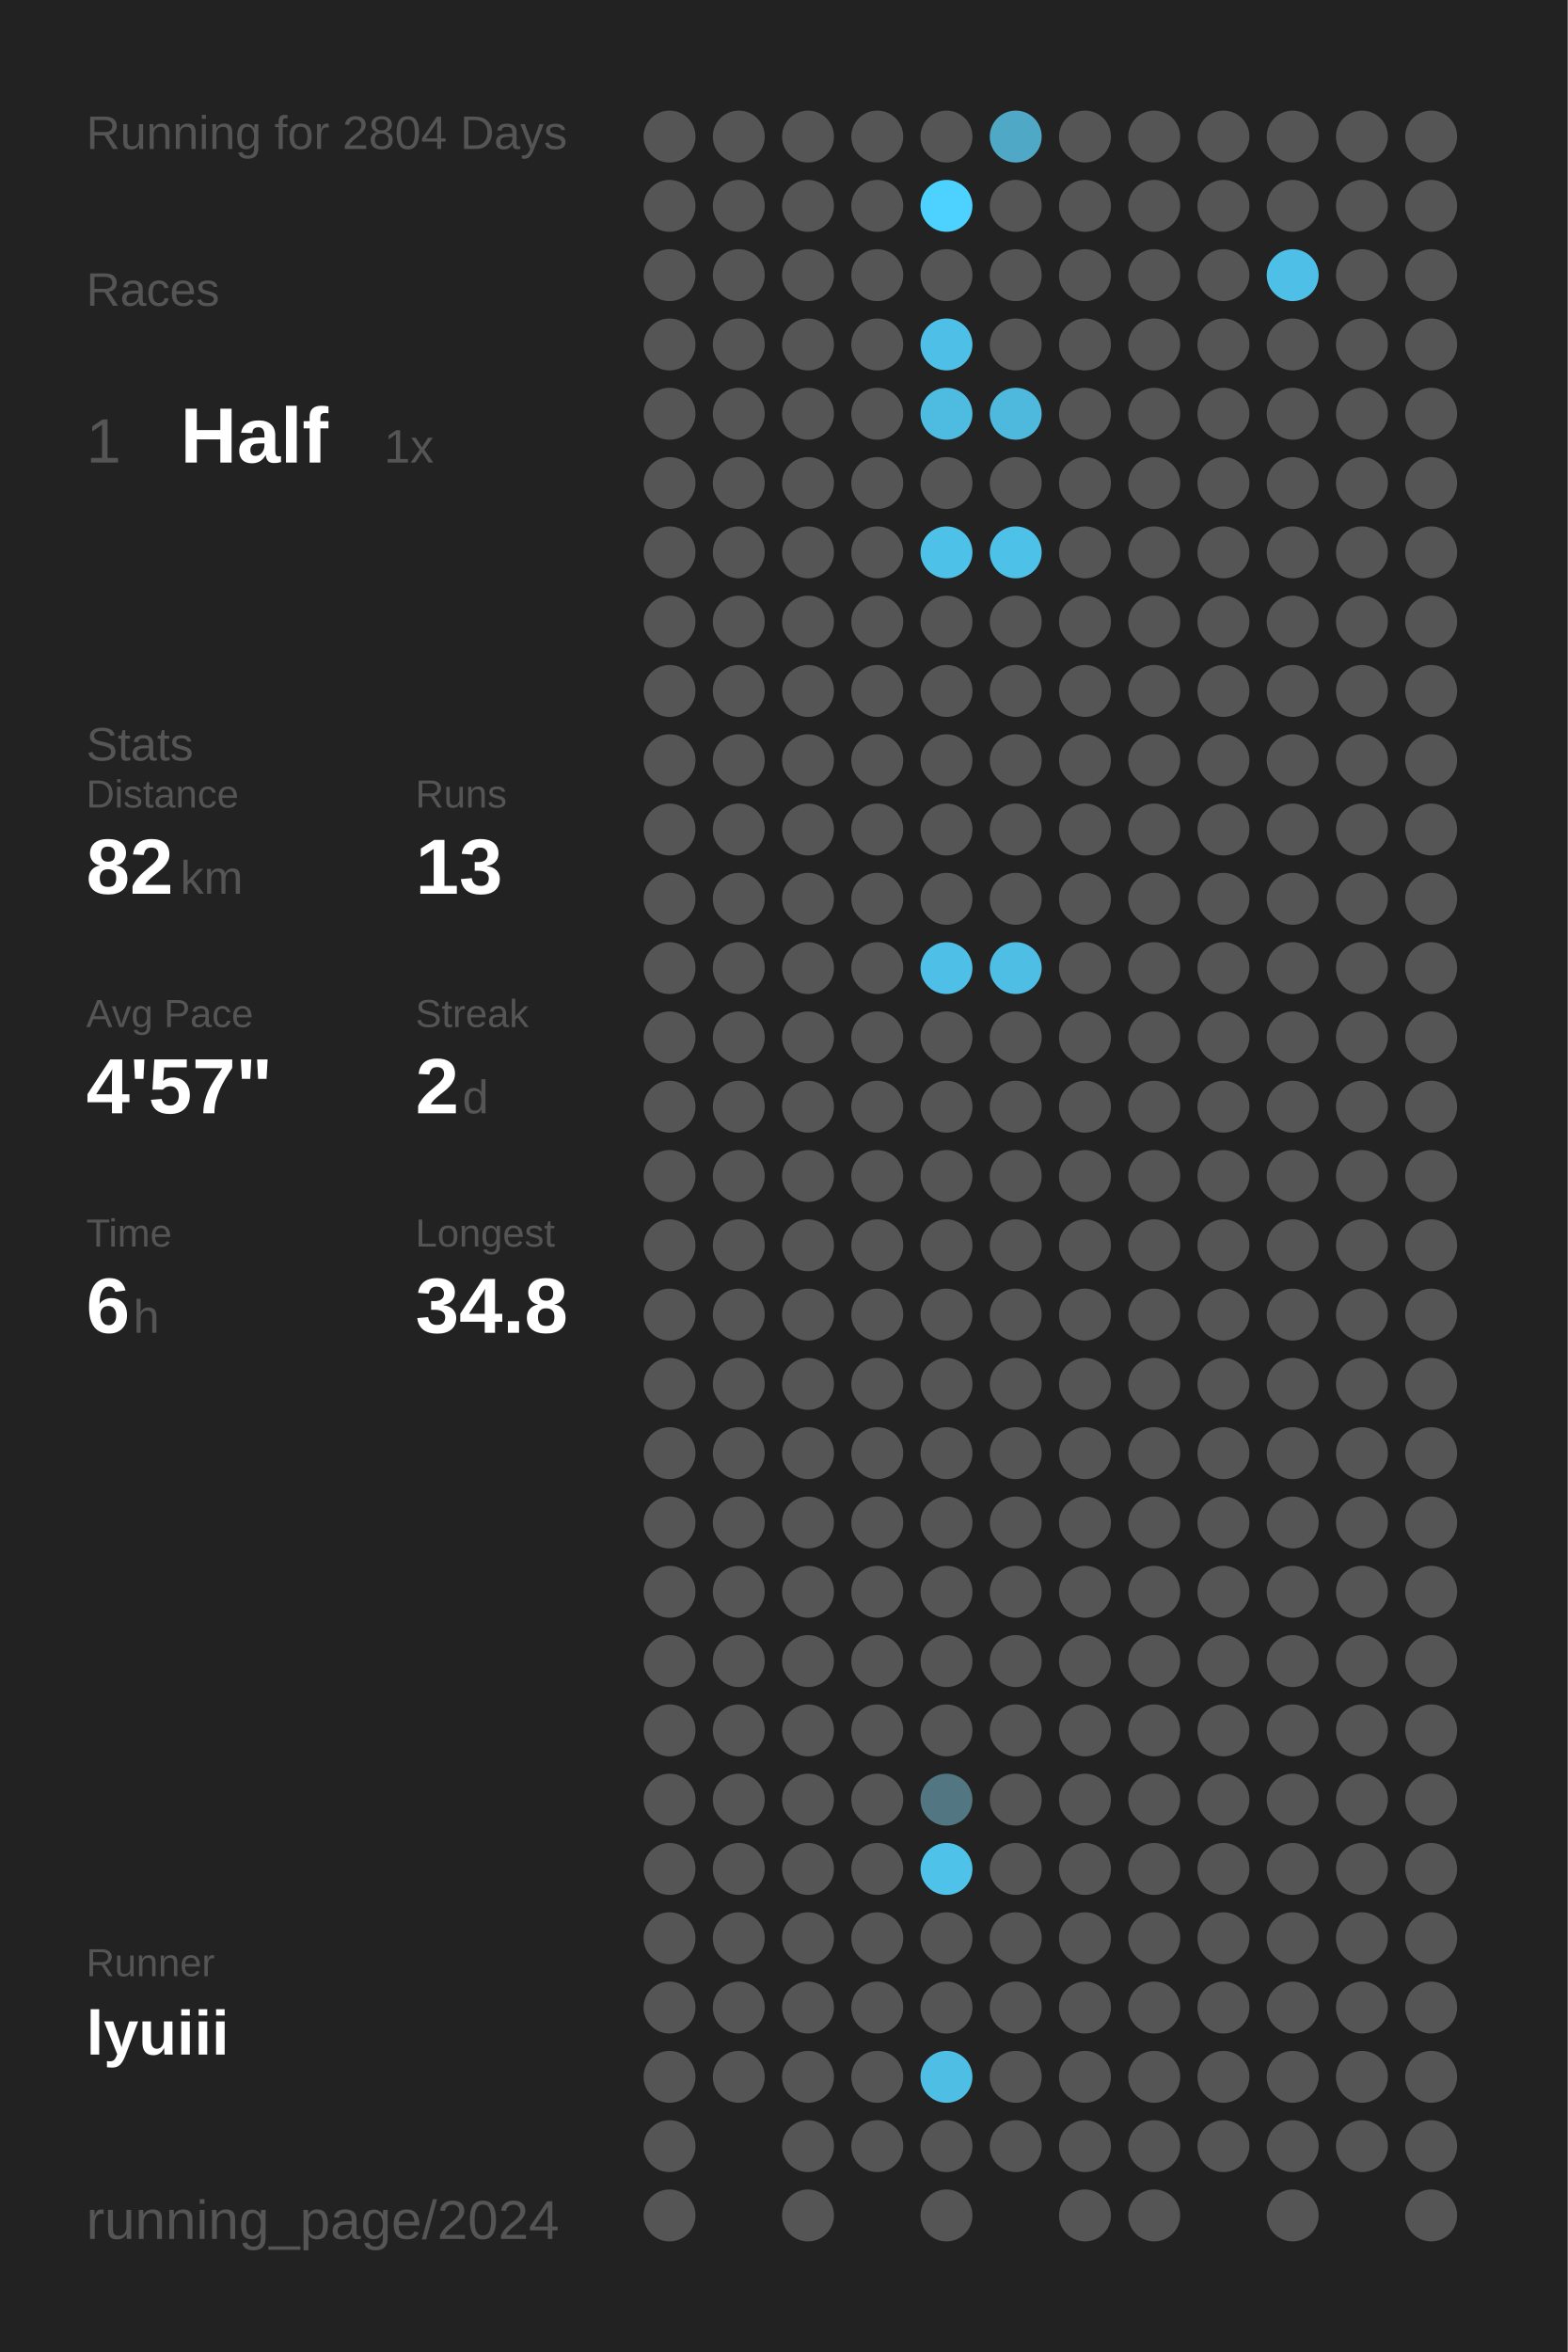
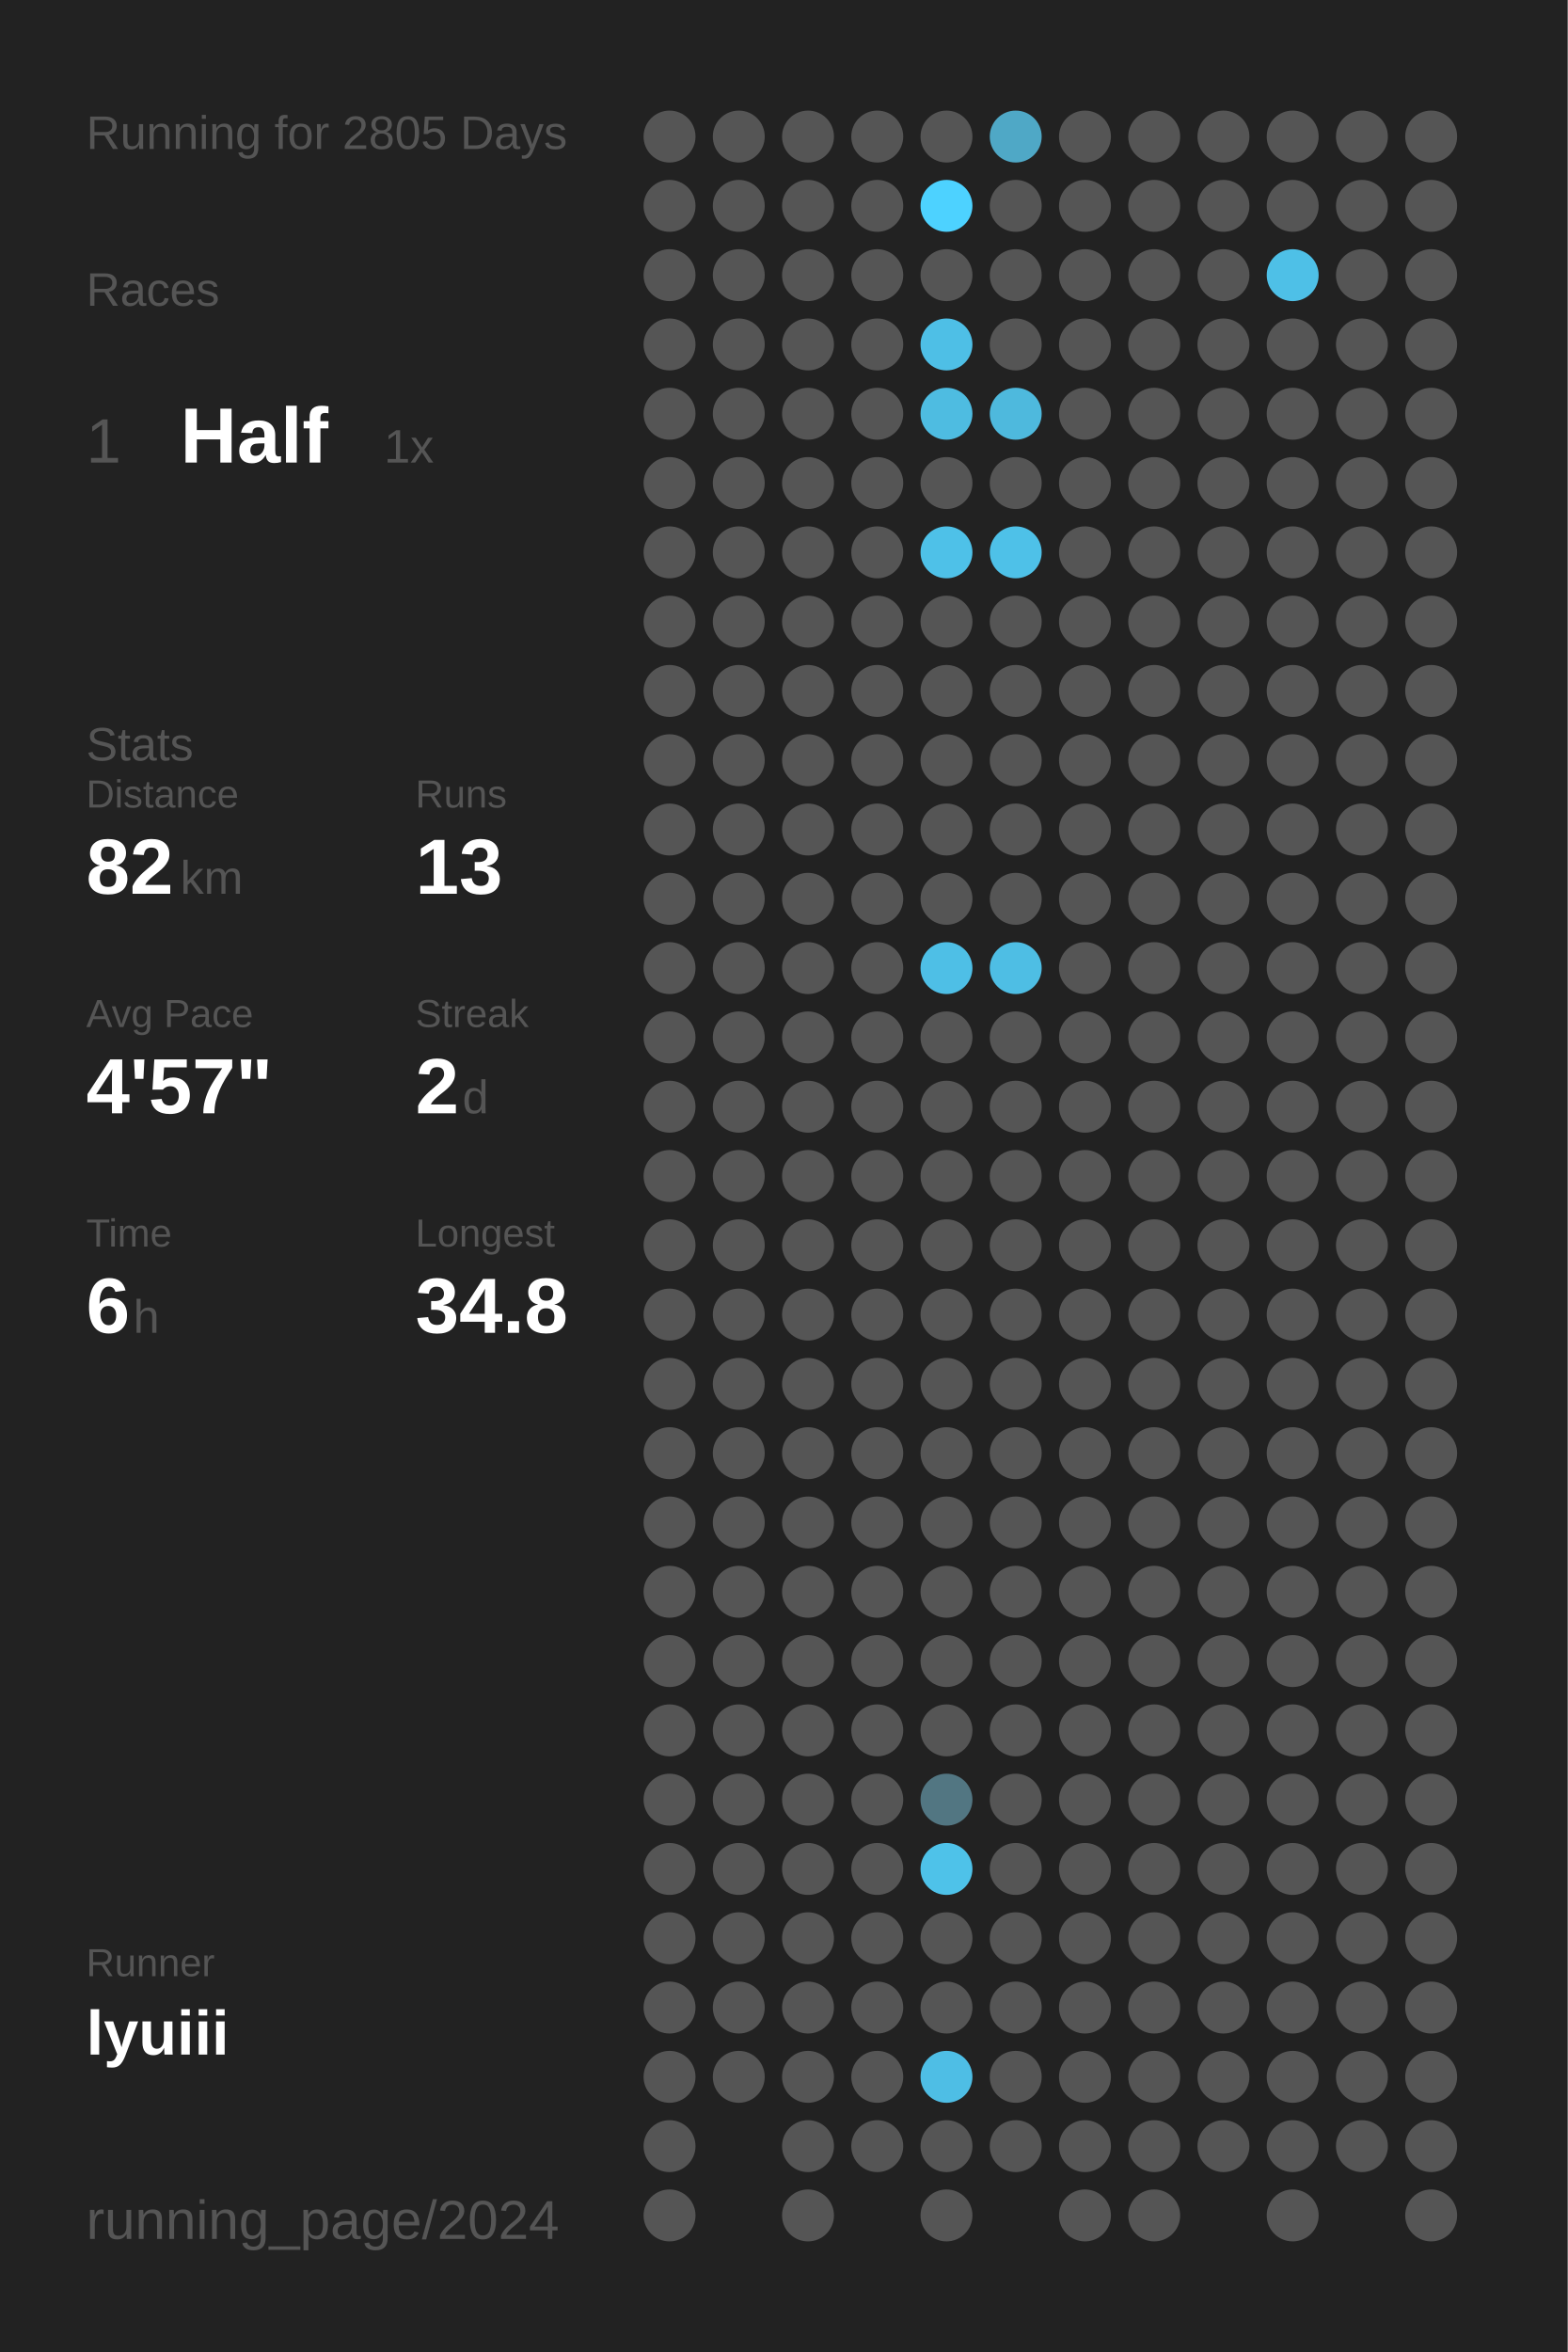
<svg xmlns="http://www.w3.org/2000/svg" baseProfile="full" height="300mm" version="1.1" viewBox="0,0,200,300" width="200mm">
  <defs />
  <rect fill="#222222" height="300" width="200" x="0" y="0" />
-   <text fill="#555555" style="font-size:6px; font-family:Arial;" x="11" y="19">Running for 2804 Days</text>
+   <text fill="#555555" style="font-size:6px; font-family:Arial;" x="11" y="19">Running for 2805 Days</text>
  <text fill="#555555" style="font-size:6px; font-family:Arial;" x="11" y="39">Races</text>
  <text fill="#555555" style="font-size:8px; font-family:Arial;" x="11" y="59">1</text>
  <text fill="#FFFFFF" style="font-size:10px; font-family:Arial; font-weight:bold;" x="23" y="59">Half</text>
  <text fill="#555555" style="font-size:6px; font-family:Arial;" x="49" y="59">1x</text>
  <text fill="#555555" style="font-size:6px; font-family:Arial;" x="11" y="97">Stats</text>
  <text fill="#555555" style="font-size:5px; font-family:Arial;" x="11" y="103">Distance</text>
  <text fill="#FFFFFF" style="font-size:10px; font-family:Arial; font-weight:bold;" x="11" y="114">82</text>
  <text fill="#555555" style="font-size:6px; font-family:Arial;" x="23" y="114">km</text>
  <text fill="#555555" style="font-size:5px; font-family:Arial;" x="53" y="103">Runs</text>
  <text fill="#FFFFFF" style="font-size:10px; font-family:Arial; font-weight:bold;" x="53" y="114">13</text>
  <text fill="#555555" style="font-size:5px; font-family:Arial;" x="11" y="131">Avg Pace</text>
  <text fill="#FFFFFF" style="font-size:10px; font-family:Arial; font-weight:bold;" x="11" y="142">4'57"</text>
  <text fill="#555555" style="font-size:5px; font-family:Arial;" x="53" y="131">Streak</text>
  <text fill="#FFFFFF" style="font-size:10px; font-family:Arial; font-weight:bold;" x="53" y="142">2</text>
  <text fill="#555555" style="font-size:6px; font-family:Arial;" x="59" y="142">d</text>
  <text fill="#555555" style="font-size:5px; font-family:Arial;" x="11" y="159">Time</text>
  <text fill="#FFFFFF" style="font-size:10px; font-family:Arial; font-weight:bold;" x="11" y="170">6</text>
  <text fill="#555555" style="font-size:6px; font-family:Arial;" x="17" y="170">h</text>
  <text fill="#555555" style="font-size:5px; font-family:Arial;" x="53" y="159">Longest</text>
  <text fill="#FFFFFF" style="font-size:10px; font-family:Arial; font-weight:bold;" x="53" y="170">34.8</text>
  <text fill="#555555" style="font-size:5px; font-family:Arial;" x="11" y="252.065">Runner</text>
  <text fill="#FFFFFF" style="font-size:8px; font-family:Arial; font-weight:bold;" x="11" y="262.065">lyuiii</text>
  <text fill="#555555" style="font-size:7px; font-family:Arial;" x="11" y="285.581">running_page/2024</text>
  <circle cx="85.417" cy="17.419" fill="#555555" r="3.312" />
  <circle cx="85.417" cy="26.258" fill="#555555" r="3.312" />
  <circle cx="85.417" cy="35.097" fill="#555555" r="3.312" />
  <circle cx="85.417" cy="43.935" fill="#555555" r="3.312" />
  <circle cx="85.417" cy="52.774" fill="#555555" r="3.312" />
  <circle cx="85.417" cy="61.613" fill="#555555" r="3.312" />
  <circle cx="85.417" cy="70.452" fill="#555555" r="3.312" />
  <circle cx="85.417" cy="79.29" fill="#555555" r="3.312" />
  <circle cx="85.417" cy="88.129" fill="#555555" r="3.312" />
  <circle cx="85.417" cy="96.968" fill="#555555" r="3.312" />
  <circle cx="85.417" cy="105.806" fill="#555555" r="3.312" />
  <circle cx="85.417" cy="114.645" fill="#555555" r="3.312" />
  <circle cx="85.417" cy="123.484" fill="#555555" r="3.312" />
  <circle cx="85.417" cy="132.323" fill="#555555" r="3.312" />
  <circle cx="85.417" cy="141.161" fill="#555555" r="3.312" />
  <circle cx="85.417" cy="150" fill="#555555" r="3.312" />
  <circle cx="85.417" cy="158.839" fill="#555555" r="3.312" />
  <circle cx="85.417" cy="167.677" fill="#555555" r="3.312" />
  <circle cx="85.417" cy="176.516" fill="#555555" r="3.312" />
  <circle cx="85.417" cy="185.355" fill="#555555" r="3.312" />
  <circle cx="85.417" cy="194.194" fill="#555555" r="3.312" />
  <circle cx="85.417" cy="203.032" fill="#555555" r="3.312" />
  <circle cx="85.417" cy="211.871" fill="#555555" r="3.312" />
  <circle cx="85.417" cy="220.71" fill="#555555" r="3.312" />
  <circle cx="85.417" cy="229.548" fill="#555555" r="3.312" />
  <circle cx="85.417" cy="238.387" fill="#555555" r="3.312" />
  <circle cx="85.417" cy="247.226" fill="#555555" r="3.312" />
  <circle cx="85.417" cy="256.065" fill="#555555" r="3.312" />
  <circle cx="85.417" cy="264.903" fill="#555555" r="3.312" />
  <circle cx="85.417" cy="273.742" fill="#555555" r="3.312" />
  <circle cx="85.417" cy="282.581" fill="#555555" r="3.312" />
  <circle cx="94.25" cy="17.419" fill="#555555" r="3.312" />
  <circle cx="94.25" cy="26.258" fill="#555555" r="3.312" />
  <circle cx="94.25" cy="35.097" fill="#555555" r="3.312" />
  <circle cx="94.25" cy="43.935" fill="#555555" r="3.312" />
  <circle cx="94.25" cy="52.774" fill="#555555" r="3.312" />
  <circle cx="94.25" cy="61.613" fill="#555555" r="3.312" />
  <circle cx="94.25" cy="70.452" fill="#555555" r="3.312" />
  <circle cx="94.25" cy="79.29" fill="#555555" r="3.312" />
  <circle cx="94.25" cy="88.129" fill="#555555" r="3.312" />
  <circle cx="94.25" cy="96.968" fill="#555555" r="3.312" />
  <circle cx="94.25" cy="105.806" fill="#555555" r="3.312" />
  <circle cx="94.25" cy="114.645" fill="#555555" r="3.312" />
  <circle cx="94.25" cy="123.484" fill="#555555" r="3.312" />
  <circle cx="94.25" cy="132.323" fill="#555555" r="3.312" />
  <circle cx="94.25" cy="141.161" fill="#555555" r="3.312" />
  <circle cx="94.25" cy="150" fill="#555555" r="3.312" />
  <circle cx="94.25" cy="158.839" fill="#555555" r="3.312" />
  <circle cx="94.25" cy="167.677" fill="#555555" r="3.312" />
  <circle cx="94.25" cy="176.516" fill="#555555" r="3.312" />
  <circle cx="94.25" cy="185.355" fill="#555555" r="3.312" />
  <circle cx="94.25" cy="194.194" fill="#555555" r="3.312" />
  <circle cx="94.25" cy="203.032" fill="#555555" r="3.312" />
  <circle cx="94.25" cy="211.871" fill="#555555" r="3.312" />
  <circle cx="94.25" cy="220.71" fill="#555555" r="3.312" />
  <circle cx="94.25" cy="229.548" fill="#555555" r="3.312" />
  <circle cx="94.25" cy="238.387" fill="#555555" r="3.312" />
  <circle cx="94.25" cy="247.226" fill="#555555" r="3.312" />
  <circle cx="94.25" cy="256.065" fill="#555555" r="3.312" />
  <circle cx="94.25" cy="264.903" fill="#555555" r="3.312" />
  <circle cx="103.083" cy="17.419" fill="#555555" r="3.312" />
  <circle cx="103.083" cy="26.258" fill="#555555" r="3.312" />
  <circle cx="103.083" cy="35.097" fill="#555555" r="3.312" />
  <circle cx="103.083" cy="43.935" fill="#555555" r="3.312" />
  <circle cx="103.083" cy="52.774" fill="#555555" r="3.312" />
  <circle cx="103.083" cy="61.613" fill="#555555" r="3.312" />
  <circle cx="103.083" cy="70.452" fill="#555555" r="3.312" />
  <circle cx="103.083" cy="79.29" fill="#555555" r="3.312" />
  <circle cx="103.083" cy="88.129" fill="#555555" r="3.312" />
  <circle cx="103.083" cy="96.968" fill="#555555" r="3.312" />
  <circle cx="103.083" cy="105.806" fill="#555555" r="3.312" />
  <circle cx="103.083" cy="114.645" fill="#555555" r="3.312" />
  <circle cx="103.083" cy="123.484" fill="#555555" r="3.312" />
  <circle cx="103.083" cy="132.323" fill="#555555" r="3.312" />
  <circle cx="103.083" cy="141.161" fill="#555555" r="3.312" />
  <circle cx="103.083" cy="150" fill="#555555" r="3.312" />
  <circle cx="103.083" cy="158.839" fill="#555555" r="3.312" />
  <circle cx="103.083" cy="167.677" fill="#555555" r="3.312" />
  <circle cx="103.083" cy="176.516" fill="#555555" r="3.312" />
  <circle cx="103.083" cy="185.355" fill="#555555" r="3.312" />
  <circle cx="103.083" cy="194.194" fill="#555555" r="3.312" />
  <circle cx="103.083" cy="203.032" fill="#555555" r="3.312" />
  <circle cx="103.083" cy="211.871" fill="#555555" r="3.312" />
  <circle cx="103.083" cy="220.71" fill="#555555" r="3.312" />
  <circle cx="103.083" cy="229.548" fill="#555555" r="3.312" />
  <circle cx="103.083" cy="238.387" fill="#555555" r="3.312" />
  <circle cx="103.083" cy="247.226" fill="#555555" r="3.312" />
  <circle cx="103.083" cy="256.065" fill="#555555" r="3.312" />
  <circle cx="103.083" cy="264.903" fill="#555555" r="3.312" />
  <circle cx="103.083" cy="273.742" fill="#555555" r="3.312" />
  <circle cx="103.083" cy="282.581" fill="#555555" r="3.312" />
  <circle cx="111.917" cy="17.419" fill="#555555" r="3.312" />
  <circle cx="111.917" cy="26.258" fill="#555555" r="3.312" />
  <circle cx="111.917" cy="35.097" fill="#555555" r="3.312" />
  <circle cx="111.917" cy="43.935" fill="#555555" r="3.312" />
  <circle cx="111.917" cy="52.774" fill="#555555" r="3.312" />
  <circle cx="111.917" cy="61.613" fill="#555555" r="3.312" />
  <circle cx="111.917" cy="70.452" fill="#555555" r="3.312" />
  <circle cx="111.917" cy="79.29" fill="#555555" r="3.312" />
  <circle cx="111.917" cy="88.129" fill="#555555" r="3.312" />
  <circle cx="111.917" cy="96.968" fill="#555555" r="3.312" />
  <circle cx="111.917" cy="105.806" fill="#555555" r="3.312" />
  <circle cx="111.917" cy="114.645" fill="#555555" r="3.312" />
  <circle cx="111.917" cy="123.484" fill="#555555" r="3.312" />
  <circle cx="111.917" cy="132.323" fill="#555555" r="3.312" />
  <circle cx="111.917" cy="141.161" fill="#555555" r="3.312" />
  <circle cx="111.917" cy="150" fill="#555555" r="3.312" />
  <circle cx="111.917" cy="158.839" fill="#555555" r="3.312" />
  <circle cx="111.917" cy="167.677" fill="#555555" r="3.312" />
  <circle cx="111.917" cy="176.516" fill="#555555" r="3.312" />
  <circle cx="111.917" cy="185.355" fill="#555555" r="3.312" />
  <circle cx="111.917" cy="194.194" fill="#555555" r="3.312" />
  <circle cx="111.917" cy="203.032" fill="#555555" r="3.312" />
  <circle cx="111.917" cy="211.871" fill="#555555" r="3.312" />
  <circle cx="111.917" cy="220.71" fill="#555555" r="3.312" />
  <circle cx="111.917" cy="229.548" fill="#555555" r="3.312" />
  <circle cx="111.917" cy="238.387" fill="#555555" r="3.312" />
  <circle cx="111.917" cy="247.226" fill="#555555" r="3.312" />
  <circle cx="111.917" cy="256.065" fill="#555555" r="3.312" />
  <circle cx="111.917" cy="264.903" fill="#555555" r="3.312" />
  <circle cx="111.917" cy="273.742" fill="#555555" r="3.312" />
  <circle cx="120.75" cy="17.419" fill="#555555" r="3.312" />
  <circle cx="120.75" cy="26.258" fill="#4DD2FF" r="3.312" />
  <circle cx="120.75" cy="35.097" fill="#555555" r="3.312" />
  <circle cx="120.75" cy="43.935" fill="#4ebfe6" r="3.312" />
  <circle cx="120.75" cy="52.774" fill="#4ebce1" r="3.312" />
  <circle cx="120.75" cy="61.613" fill="#555555" r="3.312" />
  <circle cx="120.75" cy="70.452" fill="#4ec1e8" r="3.312" />
  <circle cx="120.75" cy="79.29" fill="#555555" r="3.312" />
  <circle cx="120.75" cy="88.129" fill="#555555" r="3.312" />
  <circle cx="120.75" cy="96.968" fill="#555555" r="3.312" />
  <circle cx="120.75" cy="105.806" fill="#555555" r="3.312" />
  <circle cx="120.75" cy="114.645" fill="#555555" r="3.312" />
  <circle cx="120.75" cy="123.484" fill="#4ebfe6" r="3.312" />
  <circle cx="120.75" cy="132.323" fill="#555555" r="3.312" />
  <circle cx="120.75" cy="141.161" fill="#555555" r="3.312" />
  <circle cx="120.75" cy="150" fill="#555555" r="3.312" />
  <circle cx="120.75" cy="158.839" fill="#555555" r="3.312" />
  <circle cx="120.75" cy="167.677" fill="#555555" r="3.312" />
  <circle cx="120.75" cy="176.516" fill="#555555" r="3.312" />
  <circle cx="120.75" cy="185.355" fill="#555555" r="3.312" />
  <circle cx="120.75" cy="194.194" fill="#555555" r="3.312" />
  <circle cx="120.75" cy="203.032" fill="#555555" r="3.312" />
  <circle cx="120.75" cy="211.871" fill="#555555" r="3.312" />
  <circle cx="120.75" cy="220.71" fill="#555555" r="3.312" />
  <circle cx="120.75" cy="229.548" fill="#527682" r="3.312" />
  <circle cx="120.75" cy="238.387" fill="#4ec2e9" r="3.312" />
  <circle cx="120.75" cy="247.226" fill="#555555" r="3.312" />
  <circle cx="120.75" cy="256.065" fill="#555555" r="3.312" />
  <circle cx="120.75" cy="264.903" fill="#4ebee5" r="3.312" />
  <circle cx="120.75" cy="273.742" fill="#555555" r="3.312" />
  <circle cx="120.75" cy="282.581" fill="#555555" r="3.312" />
  <circle cx="129.583" cy="17.419" fill="#4fa8c6" r="3.312" />
  <circle cx="129.583" cy="26.258" fill="#555555" r="3.312" />
  <circle cx="129.583" cy="35.097" fill="#555555" r="3.312" />
  <circle cx="129.583" cy="43.935" fill="#555555" r="3.312" />
  <circle cx="129.583" cy="52.774" fill="#4eb9dd" r="3.312" />
  <circle cx="129.583" cy="61.613" fill="#555555" r="3.312" />
  <circle cx="129.583" cy="70.452" fill="#4ec1e8" r="3.312" />
  <circle cx="129.583" cy="79.29" fill="#555555" r="3.312" />
  <circle cx="129.583" cy="88.129" fill="#555555" r="3.312" />
  <circle cx="129.583" cy="96.968" fill="#555555" r="3.312" />
  <circle cx="129.583" cy="105.806" fill="#555555" r="3.312" />
  <circle cx="129.583" cy="114.645" fill="#555555" r="3.312" />
  <circle cx="129.583" cy="123.484" fill="#4ebee4" r="3.312" />
  <circle cx="129.583" cy="132.323" fill="#555555" r="3.312" />
  <circle cx="129.583" cy="141.161" fill="#555555" r="3.312" />
  <circle cx="129.583" cy="150" fill="#555555" r="3.312" />
  <circle cx="129.583" cy="158.839" fill="#555555" r="3.312" />
  <circle cx="129.583" cy="167.677" fill="#555555" r="3.312" />
  <circle cx="129.583" cy="176.516" fill="#555555" r="3.312" />
  <circle cx="129.583" cy="185.355" fill="#555555" r="3.312" />
  <circle cx="129.583" cy="194.194" fill="#555555" r="3.312" />
  <circle cx="129.583" cy="203.032" fill="#555555" r="3.312" />
  <circle cx="129.583" cy="211.871" fill="#555555" r="3.312" />
  <circle cx="129.583" cy="220.71" fill="#555555" r="3.312" />
  <circle cx="129.583" cy="229.548" fill="#555555" r="3.312" />
  <circle cx="129.583" cy="238.387" fill="#555555" r="3.312" />
  <circle cx="129.583" cy="247.226" fill="#555555" r="3.312" />
  <circle cx="129.583" cy="256.065" fill="#555555" r="3.312" />
  <circle cx="129.583" cy="264.903" fill="#555555" r="3.312" />
  <circle cx="129.583" cy="273.742" fill="#555555" r="3.312" />
  <circle cx="138.417" cy="17.419" fill="#555555" r="3.312" />
  <circle cx="138.417" cy="26.258" fill="#555555" r="3.312" />
  <circle cx="138.417" cy="35.097" fill="#555555" r="3.312" />
  <circle cx="138.417" cy="43.935" fill="#555555" r="3.312" />
  <circle cx="138.417" cy="52.774" fill="#555555" r="3.312" />
  <circle cx="138.417" cy="61.613" fill="#555555" r="3.312" />
  <circle cx="138.417" cy="70.452" fill="#555555" r="3.312" />
  <circle cx="138.417" cy="79.29" fill="#555555" r="3.312" />
  <circle cx="138.417" cy="88.129" fill="#555555" r="3.312" />
  <circle cx="138.417" cy="96.968" fill="#555555" r="3.312" />
  <circle cx="138.417" cy="105.806" fill="#555555" r="3.312" />
  <circle cx="138.417" cy="114.645" fill="#555555" r="3.312" />
  <circle cx="138.417" cy="123.484" fill="#555555" r="3.312" />
  <circle cx="138.417" cy="132.323" fill="#555555" r="3.312" />
  <circle cx="138.417" cy="141.161" fill="#555555" r="3.312" />
  <circle cx="138.417" cy="150" fill="#555555" r="3.312" />
  <circle cx="138.417" cy="158.839" fill="#555555" r="3.312" />
  <circle cx="138.417" cy="167.677" fill="#555555" r="3.312" />
  <circle cx="138.417" cy="176.516" fill="#555555" r="3.312" />
  <circle cx="138.417" cy="185.355" fill="#555555" r="3.312" />
  <circle cx="138.417" cy="194.194" fill="#555555" r="3.312" />
  <circle cx="138.417" cy="203.032" fill="#555555" r="3.312" />
  <circle cx="138.417" cy="211.871" fill="#555555" r="3.312" />
  <circle cx="138.417" cy="220.71" fill="#555555" r="3.312" />
  <circle cx="138.417" cy="229.548" fill="#555555" r="3.312" />
  <circle cx="138.417" cy="238.387" fill="#555555" r="3.312" />
  <circle cx="138.417" cy="247.226" fill="#555555" r="3.312" />
  <circle cx="138.417" cy="256.065" fill="#555555" r="3.312" />
  <circle cx="138.417" cy="264.903" fill="#555555" r="3.312" />
  <circle cx="138.417" cy="273.742" fill="#555555" r="3.312" />
  <circle cx="138.417" cy="282.581" fill="#555555" r="3.312" />
  <circle cx="147.25" cy="17.419" fill="#555555" r="3.312" />
  <circle cx="147.25" cy="26.258" fill="#555555" r="3.312" />
  <circle cx="147.25" cy="35.097" fill="#555555" r="3.312" />
  <circle cx="147.25" cy="43.935" fill="#555555" r="3.312" />
  <circle cx="147.25" cy="52.774" fill="#555555" r="3.312" />
  <circle cx="147.25" cy="61.613" fill="#555555" r="3.312" />
  <circle cx="147.25" cy="70.452" fill="#555555" r="3.312" />
  <circle cx="147.25" cy="79.29" fill="#555555" r="3.312" />
  <circle cx="147.25" cy="88.129" fill="#555555" r="3.312" />
  <circle cx="147.25" cy="96.968" fill="#555555" r="3.312" />
  <circle cx="147.25" cy="105.806" fill="#555555" r="3.312" />
  <circle cx="147.25" cy="114.645" fill="#555555" r="3.312" />
  <circle cx="147.25" cy="123.484" fill="#555555" r="3.312" />
  <circle cx="147.25" cy="132.323" fill="#555555" r="3.312" />
  <circle cx="147.25" cy="141.161" fill="#555555" r="3.312" />
  <circle cx="147.25" cy="150" fill="#555555" r="3.312" />
  <circle cx="147.25" cy="158.839" fill="#555555" r="3.312" />
  <circle cx="147.25" cy="167.677" fill="#555555" r="3.312" />
  <circle cx="147.25" cy="176.516" fill="#555555" r="3.312" />
  <circle cx="147.25" cy="185.355" fill="#555555" r="3.312" />
  <circle cx="147.25" cy="194.194" fill="#555555" r="3.312" />
  <circle cx="147.25" cy="203.032" fill="#555555" r="3.312" />
  <circle cx="147.25" cy="211.871" fill="#555555" r="3.312" />
  <circle cx="147.25" cy="220.71" fill="#555555" r="3.312" />
  <circle cx="147.25" cy="229.548" fill="#555555" r="3.312" />
  <circle cx="147.25" cy="238.387" fill="#555555" r="3.312" />
  <circle cx="147.25" cy="247.226" fill="#555555" r="3.312" />
  <circle cx="147.25" cy="256.065" fill="#555555" r="3.312" />
  <circle cx="147.25" cy="264.903" fill="#555555" r="3.312" />
  <circle cx="147.25" cy="273.742" fill="#555555" r="3.312" />
  <circle cx="147.25" cy="282.581" fill="#555555" r="3.312" />
  <circle cx="156.083" cy="17.419" fill="#555555" r="3.312" />
  <circle cx="156.083" cy="26.258" fill="#555555" r="3.312" />
  <circle cx="156.083" cy="35.097" fill="#555555" r="3.312" />
  <circle cx="156.083" cy="43.935" fill="#555555" r="3.312" />
  <circle cx="156.083" cy="52.774" fill="#555555" r="3.312" />
  <circle cx="156.083" cy="61.613" fill="#555555" r="3.312" />
  <circle cx="156.083" cy="70.452" fill="#555555" r="3.312" />
  <circle cx="156.083" cy="79.29" fill="#555555" r="3.312" />
  <circle cx="156.083" cy="88.129" fill="#555555" r="3.312" />
  <circle cx="156.083" cy="96.968" fill="#555555" r="3.312" />
  <circle cx="156.083" cy="105.806" fill="#555555" r="3.312" />
  <circle cx="156.083" cy="114.645" fill="#555555" r="3.312" />
  <circle cx="156.083" cy="123.484" fill="#555555" r="3.312" />
  <circle cx="156.083" cy="132.323" fill="#555555" r="3.312" />
  <circle cx="156.083" cy="141.161" fill="#555555" r="3.312" />
  <circle cx="156.083" cy="150" fill="#555555" r="3.312" />
  <circle cx="156.083" cy="158.839" fill="#555555" r="3.312" />
  <circle cx="156.083" cy="167.677" fill="#555555" r="3.312" />
  <circle cx="156.083" cy="176.516" fill="#555555" r="3.312" />
  <circle cx="156.083" cy="185.355" fill="#555555" r="3.312" />
  <circle cx="156.083" cy="194.194" fill="#555555" r="3.312" />
  <circle cx="156.083" cy="203.032" fill="#555555" r="3.312" />
  <circle cx="156.083" cy="211.871" fill="#555555" r="3.312" />
  <circle cx="156.083" cy="220.71" fill="#555555" r="3.312" />
  <circle cx="156.083" cy="229.548" fill="#555555" r="3.312" />
  <circle cx="156.083" cy="238.387" fill="#555555" r="3.312" />
  <circle cx="156.083" cy="247.226" fill="#555555" r="3.312" />
  <circle cx="156.083" cy="256.065" fill="#555555" r="3.312" />
  <circle cx="156.083" cy="264.903" fill="#555555" r="3.312" />
  <circle cx="156.083" cy="273.742" fill="#555555" r="3.312" />
  <circle cx="164.917" cy="17.419" fill="#555555" r="3.312" />
  <circle cx="164.917" cy="26.258" fill="#555555" r="3.312" />
  <circle cx="164.917" cy="35.097" fill="#4ec0e7" r="3.312" />
  <circle cx="164.917" cy="43.935" fill="#555555" r="3.312" />
  <circle cx="164.917" cy="52.774" fill="#555555" r="3.312" />
  <circle cx="164.917" cy="61.613" fill="#555555" r="3.312" />
  <circle cx="164.917" cy="70.452" fill="#555555" r="3.312" />
  <circle cx="164.917" cy="79.29" fill="#555555" r="3.312" />
  <circle cx="164.917" cy="88.129" fill="#555555" r="3.312" />
  <circle cx="164.917" cy="96.968" fill="#555555" r="3.312" />
  <circle cx="164.917" cy="105.806" fill="#555555" r="3.312" />
  <circle cx="164.917" cy="114.645" fill="#555555" r="3.312" />
  <circle cx="164.917" cy="123.484" fill="#555555" r="3.312" />
  <circle cx="164.917" cy="132.323" fill="#555555" r="3.312" />
  <circle cx="164.917" cy="141.161" fill="#555555" r="3.312" />
  <circle cx="164.917" cy="150" fill="#555555" r="3.312" />
  <circle cx="164.917" cy="158.839" fill="#555555" r="3.312" />
  <circle cx="164.917" cy="167.677" fill="#555555" r="3.312" />
  <circle cx="164.917" cy="176.516" fill="#555555" r="3.312" />
  <circle cx="164.917" cy="185.355" fill="#555555" r="3.312" />
  <circle cx="164.917" cy="194.194" fill="#555555" r="3.312" />
  <circle cx="164.917" cy="203.032" fill="#555555" r="3.312" />
  <circle cx="164.917" cy="211.871" fill="#555555" r="3.312" />
  <circle cx="164.917" cy="220.71" fill="#555555" r="3.312" />
  <circle cx="164.917" cy="229.548" fill="#555555" r="3.312" />
  <circle cx="164.917" cy="238.387" fill="#555555" r="3.312" />
  <circle cx="164.917" cy="247.226" fill="#555555" r="3.312" />
  <circle cx="164.917" cy="256.065" fill="#555555" r="3.312" />
  <circle cx="164.917" cy="264.903" fill="#555555" r="3.312" />
  <circle cx="164.917" cy="273.742" fill="#555555" r="3.312" />
  <circle cx="164.917" cy="282.581" fill="#555555" r="3.312" />
  <circle cx="173.75" cy="17.419" fill="#555555" r="3.312" />
  <circle cx="173.75" cy="26.258" fill="#555555" r="3.312" />
  <circle cx="173.75" cy="35.097" fill="#555555" r="3.312" />
  <circle cx="173.75" cy="43.935" fill="#555555" r="3.312" />
  <circle cx="173.75" cy="52.774" fill="#555555" r="3.312" />
  <circle cx="173.75" cy="61.613" fill="#555555" r="3.312" />
  <circle cx="173.75" cy="70.452" fill="#555555" r="3.312" />
  <circle cx="173.75" cy="79.29" fill="#555555" r="3.312" />
  <circle cx="173.75" cy="88.129" fill="#555555" r="3.312" />
  <circle cx="173.75" cy="96.968" fill="#555555" r="3.312" />
  <circle cx="173.75" cy="105.806" fill="#555555" r="3.312" />
  <circle cx="173.75" cy="114.645" fill="#555555" r="3.312" />
  <circle cx="173.75" cy="123.484" fill="#555555" r="3.312" />
  <circle cx="173.75" cy="132.323" fill="#555555" r="3.312" />
  <circle cx="173.75" cy="141.161" fill="#555555" r="3.312" />
  <circle cx="173.75" cy="150" fill="#555555" r="3.312" />
  <circle cx="173.75" cy="158.839" fill="#555555" r="3.312" />
  <circle cx="173.75" cy="167.677" fill="#555555" r="3.312" />
  <circle cx="173.75" cy="176.516" fill="#555555" r="3.312" />
  <circle cx="173.75" cy="185.355" fill="#555555" r="3.312" />
  <circle cx="173.75" cy="194.194" fill="#555555" r="3.312" />
  <circle cx="173.75" cy="203.032" fill="#555555" r="3.312" />
  <circle cx="173.75" cy="211.871" fill="#555555" r="3.312" />
  <circle cx="173.75" cy="220.71" fill="#555555" r="3.312" />
  <circle cx="173.75" cy="229.548" fill="#555555" r="3.312" />
  <circle cx="173.75" cy="238.387" fill="#555555" r="3.312" />
  <circle cx="173.75" cy="247.226" fill="#555555" r="3.312" />
  <circle cx="173.75" cy="256.065" fill="#555555" r="3.312" />
  <circle cx="173.75" cy="264.903" fill="#555555" r="3.312" />
  <circle cx="173.75" cy="273.742" fill="#555555" r="3.312" />
  <circle cx="182.583" cy="17.419" fill="#555555" r="3.312" />
  <circle cx="182.583" cy="26.258" fill="#555555" r="3.312" />
  <circle cx="182.583" cy="35.097" fill="#555555" r="3.312" />
  <circle cx="182.583" cy="43.935" fill="#555555" r="3.312" />
  <circle cx="182.583" cy="52.774" fill="#555555" r="3.312" />
  <circle cx="182.583" cy="61.613" fill="#555555" r="3.312" />
  <circle cx="182.583" cy="70.452" fill="#555555" r="3.312" />
  <circle cx="182.583" cy="79.29" fill="#555555" r="3.312" />
  <circle cx="182.583" cy="88.129" fill="#555555" r="3.312" />
  <circle cx="182.583" cy="96.968" fill="#555555" r="3.312" />
  <circle cx="182.583" cy="105.806" fill="#555555" r="3.312" />
  <circle cx="182.583" cy="114.645" fill="#555555" r="3.312" />
  <circle cx="182.583" cy="123.484" fill="#555555" r="3.312" />
  <circle cx="182.583" cy="132.323" fill="#555555" r="3.312" />
  <circle cx="182.583" cy="141.161" fill="#555555" r="3.312" />
  <circle cx="182.583" cy="150" fill="#555555" r="3.312" />
  <circle cx="182.583" cy="158.839" fill="#555555" r="3.312" />
  <circle cx="182.583" cy="167.677" fill="#555555" r="3.312" />
  <circle cx="182.583" cy="176.516" fill="#555555" r="3.312" />
  <circle cx="182.583" cy="185.355" fill="#555555" r="3.312" />
  <circle cx="182.583" cy="194.194" fill="#555555" r="3.312" />
  <circle cx="182.583" cy="203.032" fill="#555555" r="3.312" />
  <circle cx="182.583" cy="211.871" fill="#555555" r="3.312" />
  <circle cx="182.583" cy="220.71" fill="#555555" r="3.312" />
  <circle cx="182.583" cy="229.548" fill="#555555" r="3.312" />
  <circle cx="182.583" cy="238.387" fill="#555555" r="3.312" />
  <circle cx="182.583" cy="247.226" fill="#555555" r="3.312" />
  <circle cx="182.583" cy="256.065" fill="#555555" r="3.312" />
  <circle cx="182.583" cy="264.903" fill="#555555" r="3.312" />
  <circle cx="182.583" cy="273.742" fill="#555555" r="3.312" />
  <circle cx="182.583" cy="282.581" fill="#555555" r="3.312" />
</svg>
